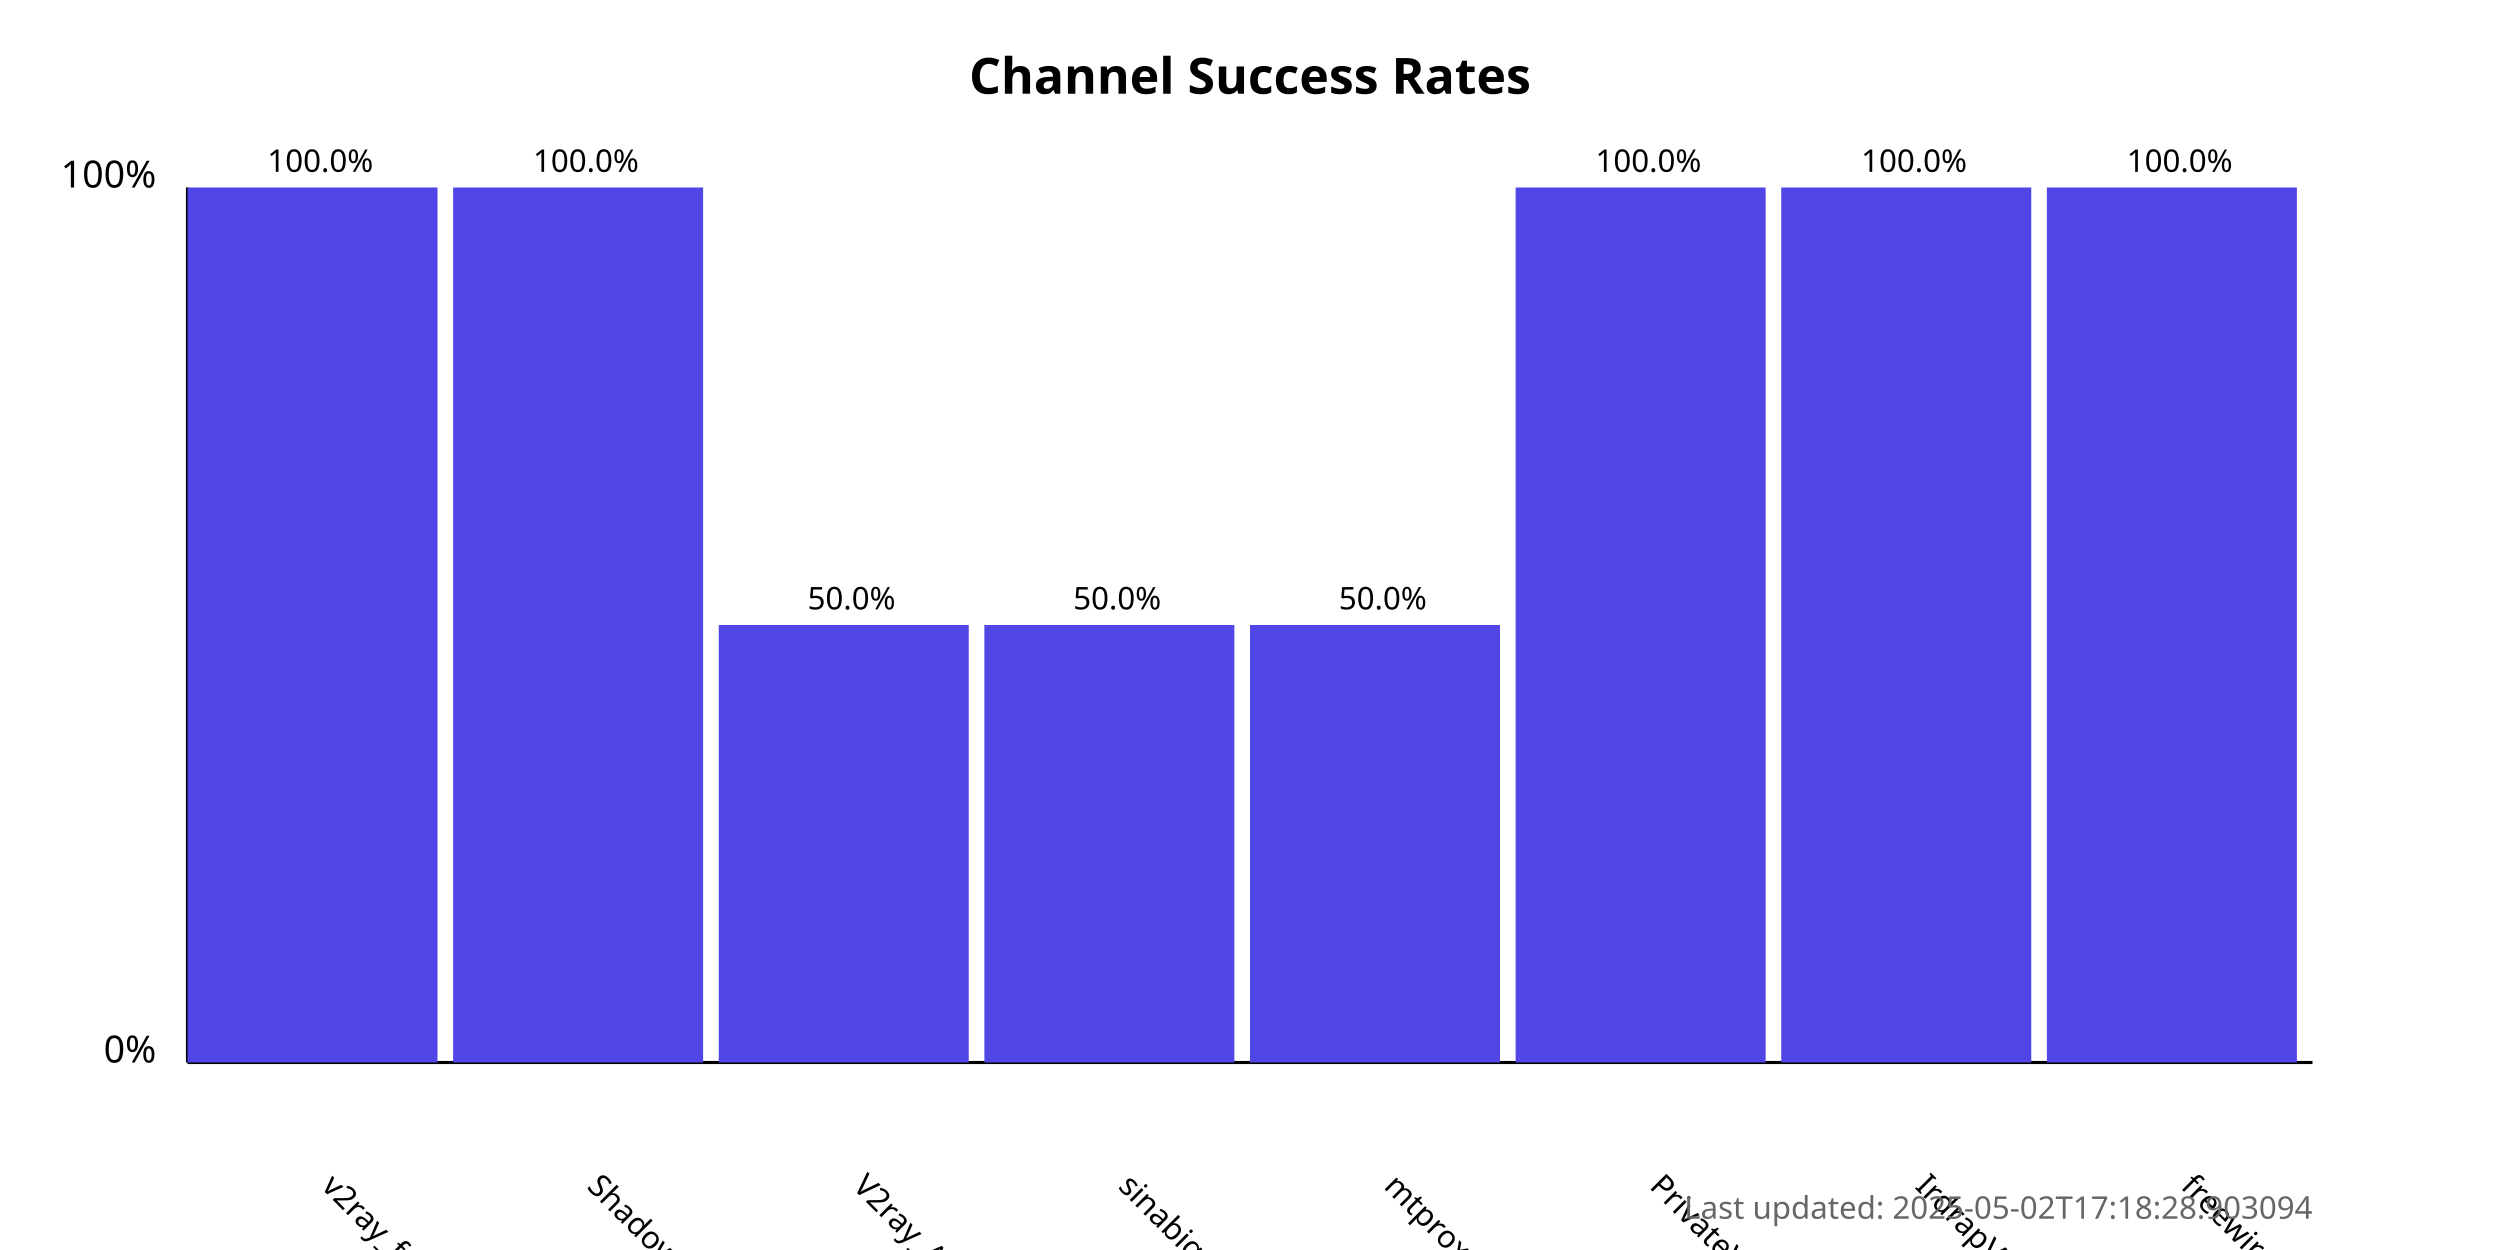
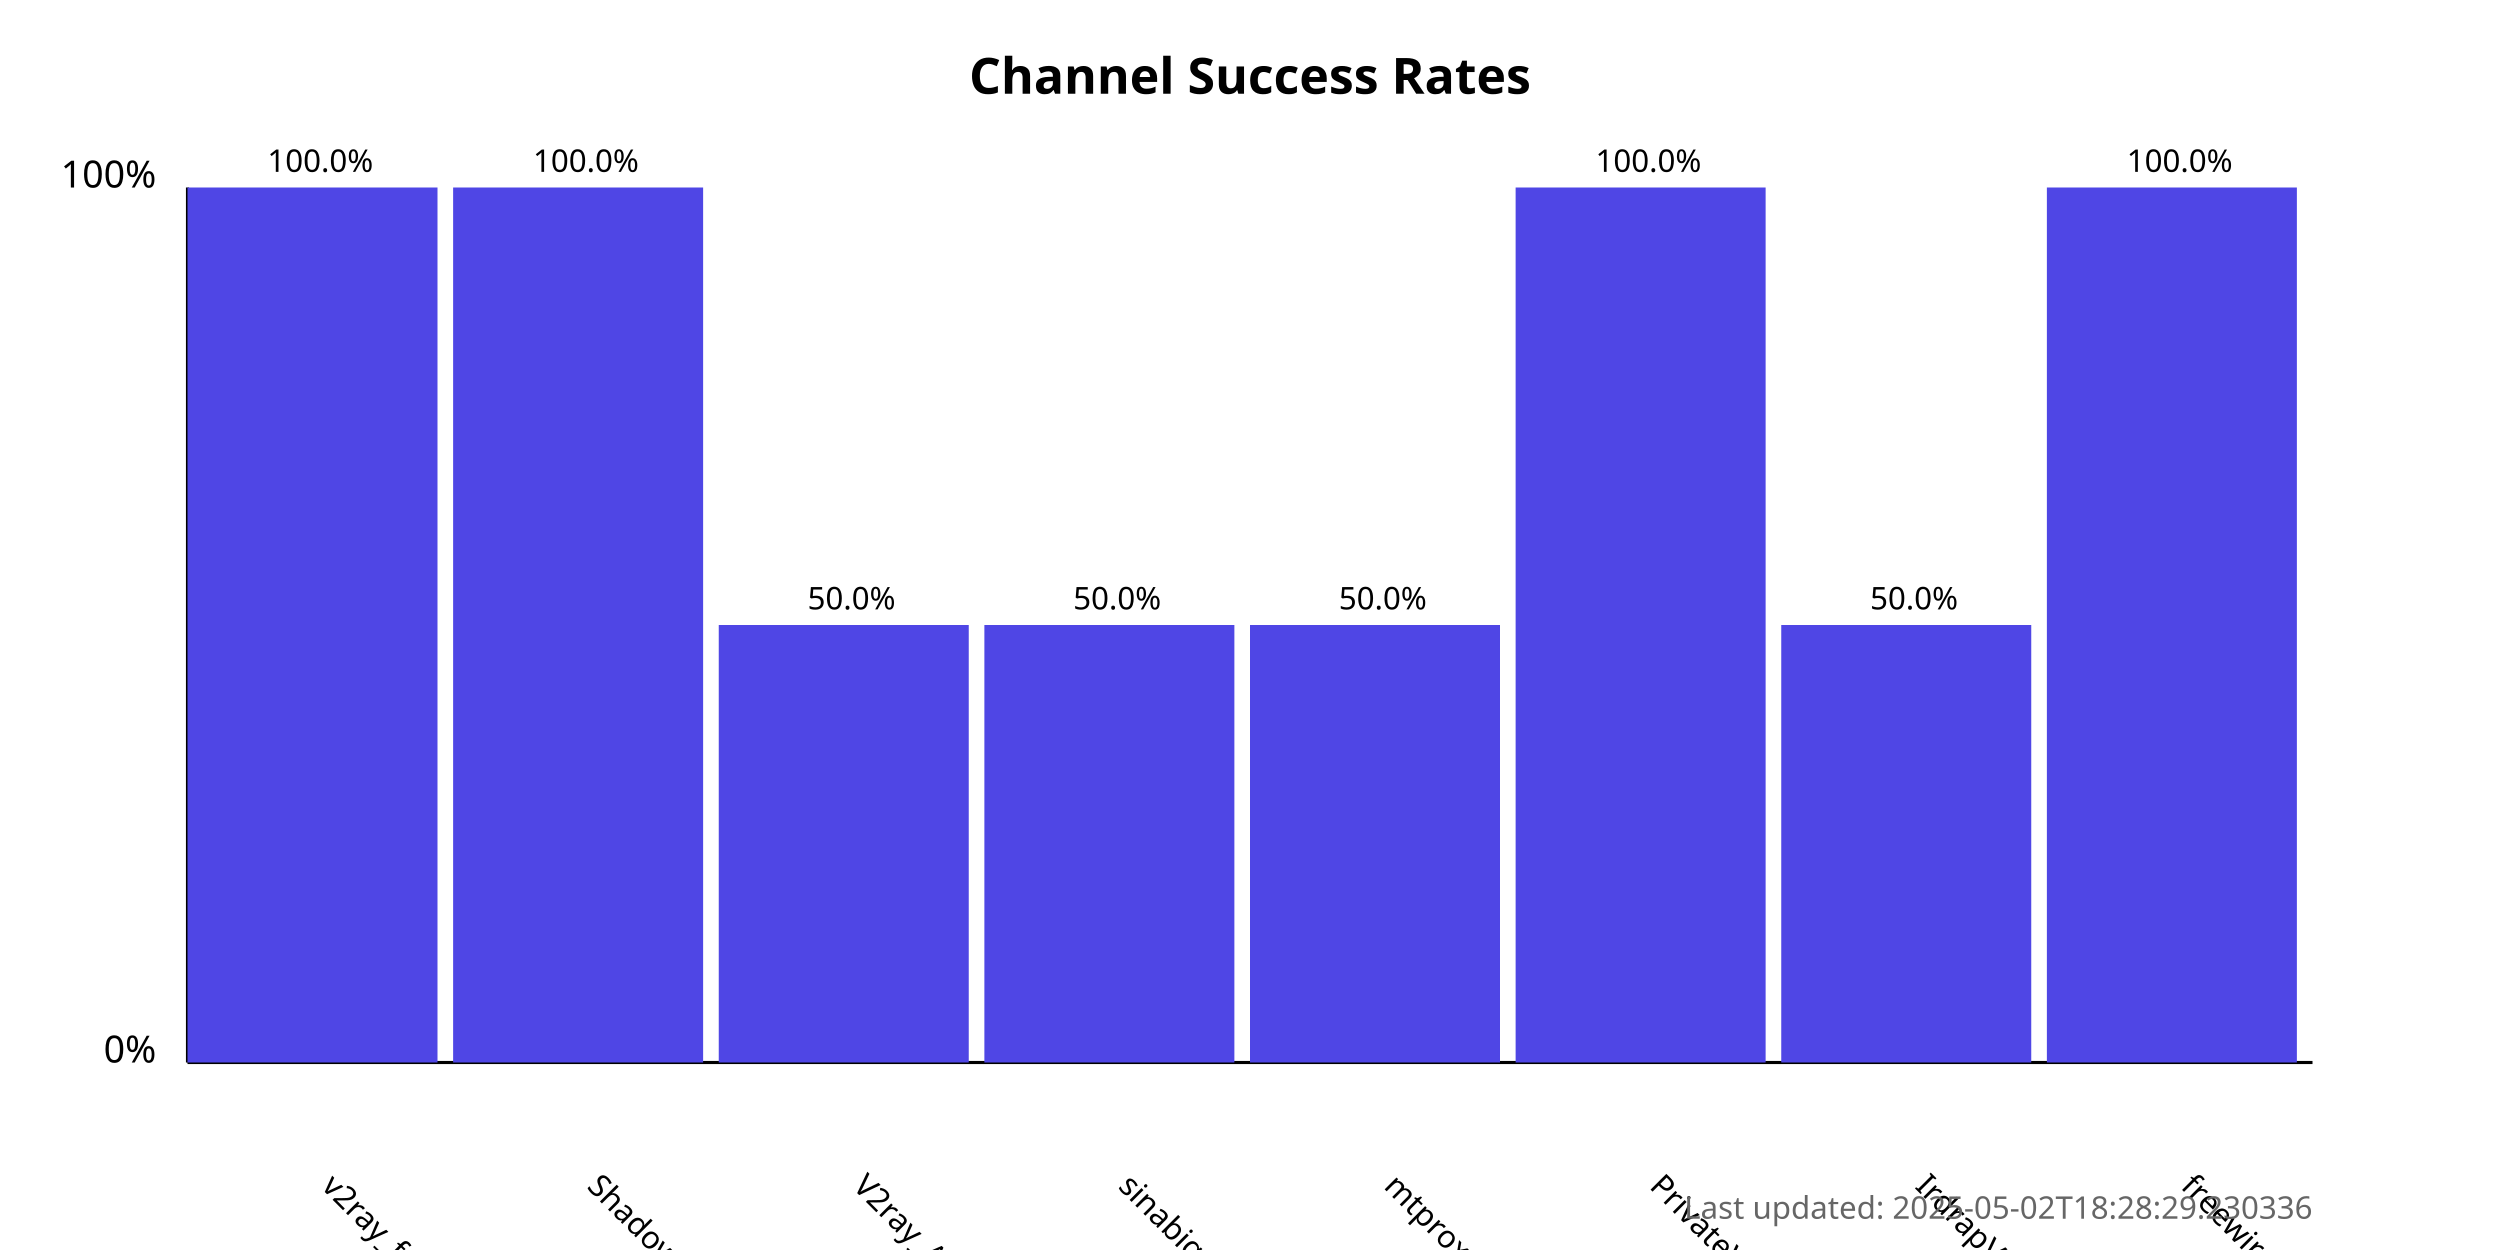
<svg xmlns="http://www.w3.org/2000/svg" width="800" height="400">
  <style>
            .chart-title { font: bold 16px sans-serif; }
            .axis-label { font: 12px sans-serif; }
            .tick-label { font: 10px sans-serif; }
            .bar { fill: #4f46e5; }
            .bar:hover { fill: #6366f1; }
            .timestamp { font: 10px sans-serif; fill: #666; }
        </style>
  <text x="400.0" y="30" text-anchor="middle" class="chart-title">
            Channel Success Rates
        </text>
  <line x1="60" y1="340" x2="60" y2="60" stroke="black" stroke-width="1" />
  <line x1="60" y1="340" x2="740" y2="340" stroke="black" stroke-width="1" />
  <text x="50" y="340" text-anchor="end" class="axis-label">0%</text>
  <text x="50" y="60" text-anchor="end" class="axis-label">100%</text>
  <g>
    <rect x="60" y="60.0" width="80.0" height="280.0" class="bar" />
    <text x="102.5" y="380" transform="rotate(45, 102.5, 380)" text-anchor="start" class="tick-label">
                v2ray_free_conf
            </text>
    <text x="102.5" y="55.0" text-anchor="middle" class="tick-label">
                100.0%
            </text>
  </g>
  <g>
    <rect x="145.0" y="60.0" width="80.0" height="280.0" class="bar" />
    <text x="187.5" y="380" transform="rotate(45, 187.5, 380)" text-anchor="start" class="tick-label">
                ShadowProxy66
            </text>
    <text x="187.5" y="55.0" text-anchor="middle" class="tick-label">
                100.0%
            </text>
  </g>
  <g>
    <rect x="230.0" y="200.0" width="80.0" height="140.0" class="bar" />
    <text x="272.5" y="380" transform="rotate(45, 272.5, 380)" text-anchor="start" class="tick-label">
                V2ray_Alpha
            </text>
    <text x="272.5" y="195.0" text-anchor="middle" class="tick-label">
                50.0%
            </text>
  </g>
  <g>
    <rect x="315.0" y="200.0" width="80.0" height="140.0" class="bar" />
    <text x="357.5" y="380" transform="rotate(45, 357.5, 380)" text-anchor="start" class="tick-label">
                sinabigo
            </text>
    <text x="357.5" y="195.0" text-anchor="middle" class="tick-label">
                50.0%
            </text>
  </g>
  <g>
    <rect x="400.0" y="200.0" width="80.0" height="140.0" class="bar" />
    <text x="442.5" y="380" transform="rotate(45, 442.5, 380)" text-anchor="start" class="tick-label">
                mtproxy_lists
            </text>
    <text x="442.5" y="195.0" text-anchor="middle" class="tick-label">
                50.0%
            </text>
  </g>
  <g>
    <rect x="485.0" y="60.0" width="80.0" height="280.0" class="bar" />
    <text x="527.5" y="380" transform="rotate(45, 527.5, 380)" text-anchor="start" class="tick-label">
                PrivateVPNs
            </text>
    <text x="527.5" y="55.0" text-anchor="middle" class="tick-label">
                100.0%
            </text>
  </g>
  <g>
-     <rect x="570.0" y="60.0" width="80.0" height="280.0" class="bar" />
+     <rect x="570.0" y="200.0" width="80.0" height="140.0" class="bar" />
    <text x="612.5" y="380" transform="rotate(45, 612.5, 380)" text-anchor="start" class="tick-label">
                IrdrapVPNnews
            </text>
-     <text x="612.5" y="55.0" text-anchor="middle" class="tick-label">
-                 100.0%
+     <text x="612.5" y="195.0" text-anchor="middle" class="tick-label">
+                 50.0%
            </text>
  </g>
  <g>
    <rect x="655.0" y="60.0" width="80.0" height="280.0" class="bar" />
    <text x="697.5" y="380" transform="rotate(45, 697.5, 380)" text-anchor="start" class="tick-label">
                freewireguard
            </text>
    <text x="697.5" y="55.0" text-anchor="middle" class="tick-label">
                100.0%
            </text>
  </g>
  <text x="740" y="390" text-anchor="end" class="timestamp">
-             Last updated: 2025-05-02T17:18:28.903094
+             Last updated: 2025-05-02T18:28:29.230336
        </text>
</svg>
